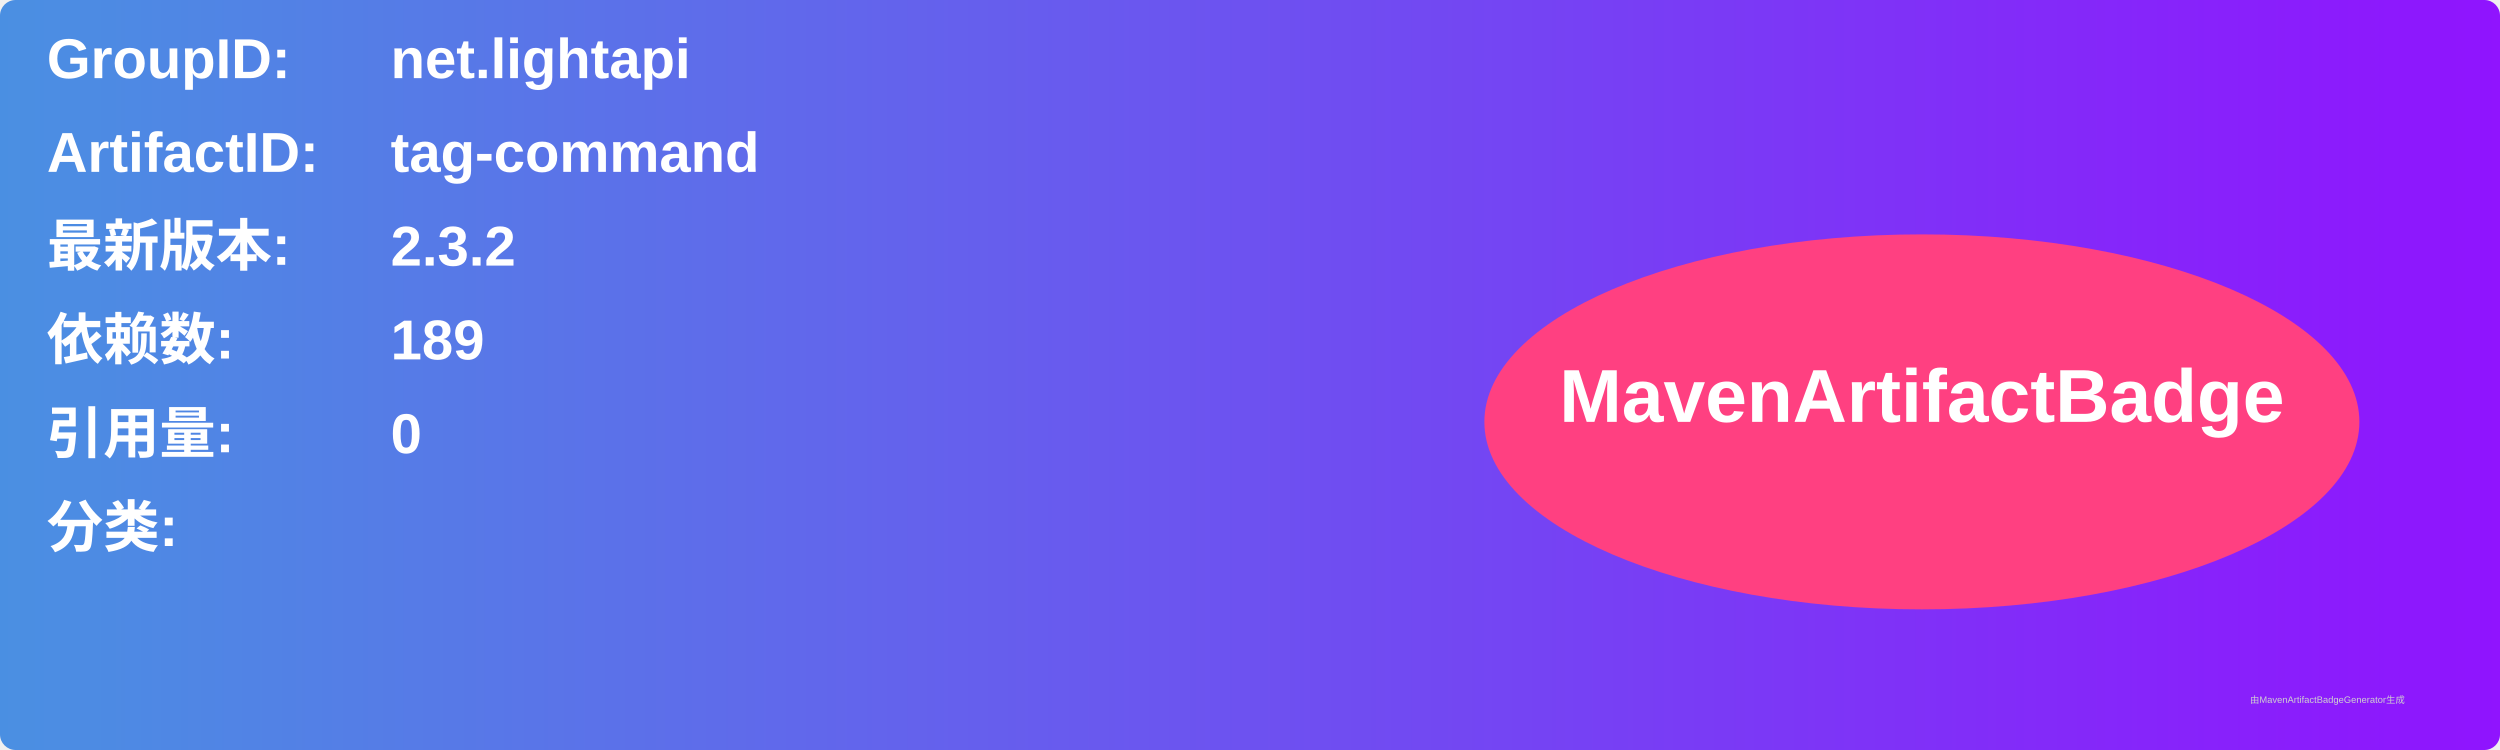
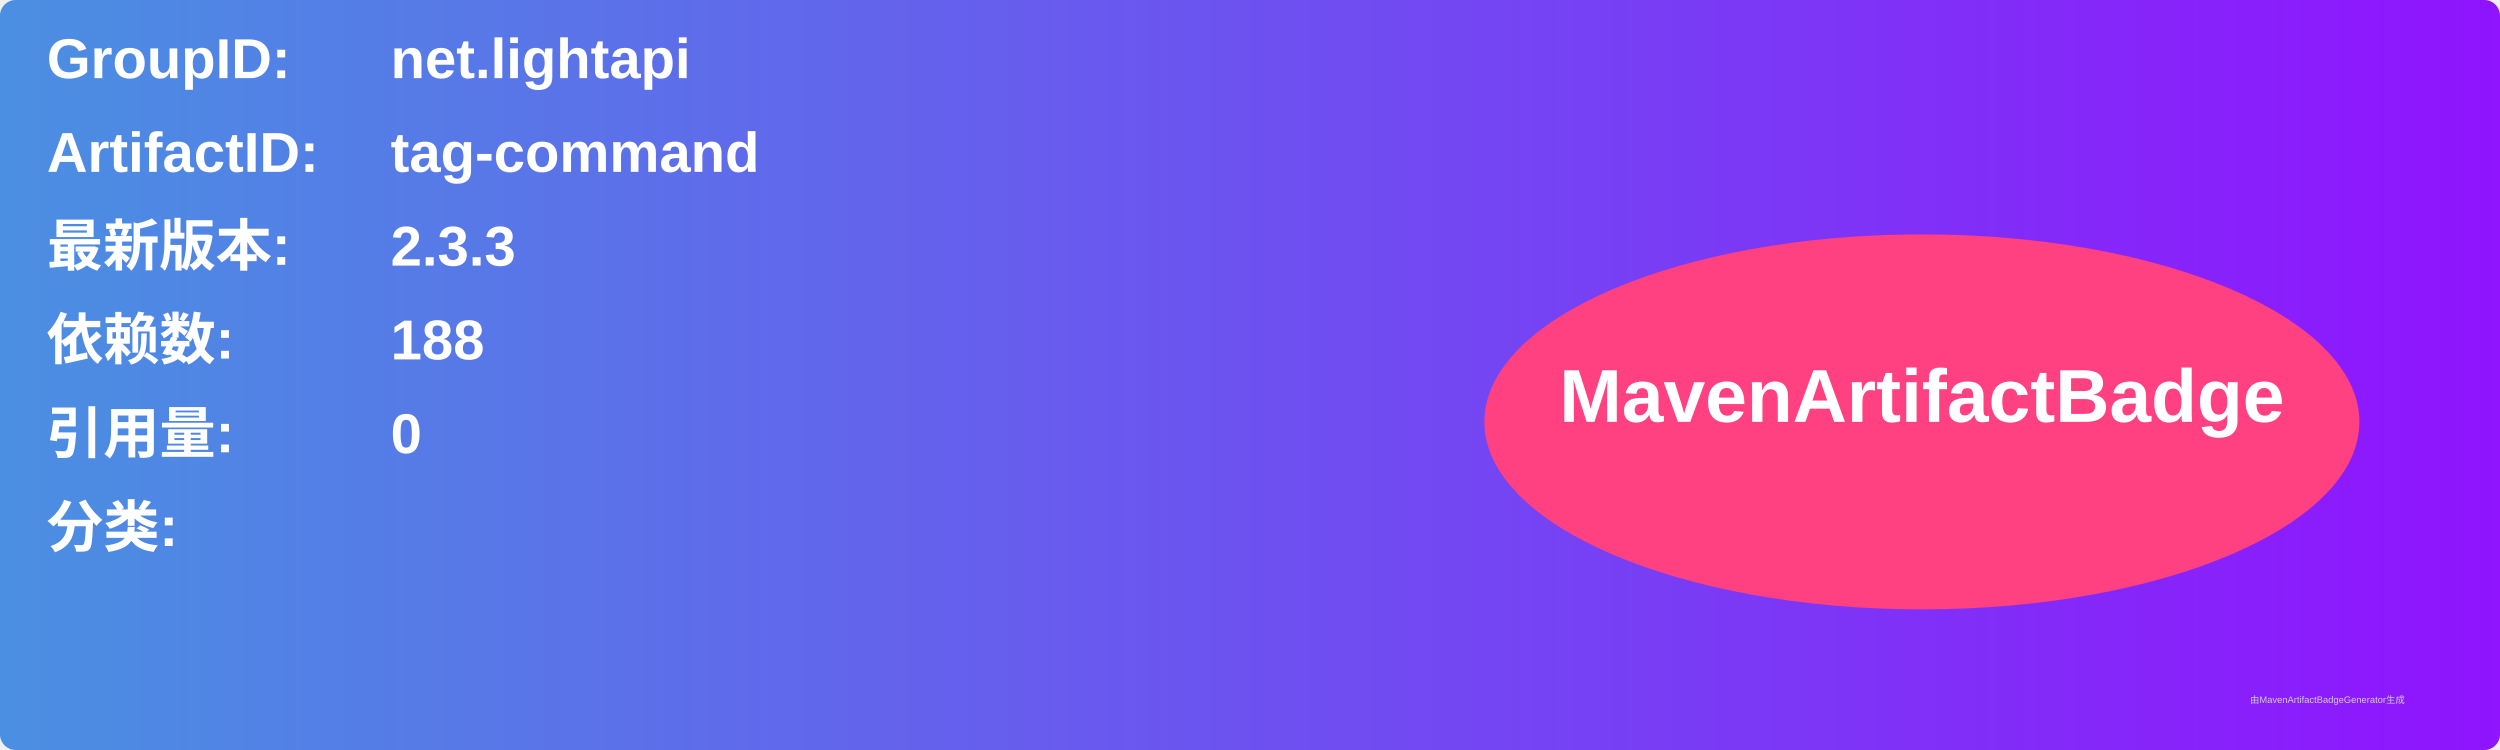
<svg xmlns="http://www.w3.org/2000/svg" width="800" height="240" viewBox="0 0 800 240">
  <linearGradient id="grad" x1="0%" y1="0%" x2="100%" y2="0%">
    <stop offset="0%" stop-color="#4a90e2" />
    <stop offset="100%" stop-color="#9013fe" />
  </linearGradient>
  <rect width="100%" height="100%" rx="5" ry="5" fill="url(#grad)" />
  <g transform="translate(15, 15)">
    <text x="0" y="10" font-family="Arial" font-size="18" fill="white" font-weight="bold" width="260">GroupID:</text>
    <text x="110" y="10" font-family="Arial" font-size="18" fill="white" font-weight="bold" width="460">net.lightapi</text>
    <text x="0" y="40" font-family="Arial" font-size="18" fill="white" font-weight="bold" width="260">ArtifactID:</text>
    <text x="110" y="40" font-family="Arial" font-size="18" fill="white" font-weight="bold" width="460">tag-command</text>
    <text x="0" y="70" font-family="Arial" font-size="18" fill="white" font-weight="bold">最新版本:</text>
    <text x="110" y="70" font-family="Arial" font-size="18" fill="white" font-weight="bold">
-       <tspan font-weight="bold">2.3.2</tspan>
+       <tspan font-weight="bold">2.3.3</tspan>
    </text>
    <text x="0" y="100" font-family="Arial" font-size="18" fill="white" font-weight="bold">依赖数: </text>
    <text x="110" y="100" font-family="Arial" font-size="18" fill="white">
-       <tspan font-weight="bold">189</tspan>
+       <tspan font-weight="bold">188</tspan>
    </text>
    <text x="0" y="130" font-family="Arial" font-size="18" fill="white" font-weight="bold">引用量: </text>
    <text x="110" y="130" font-family="Arial" font-size="18" fill="white">
      <tspan font-weight="bold">0</tspan>
    </text>
    <text x="0" y="160" font-family="Arial" font-size="18" fill="white" font-weight="bold">分类:</text>
    <text x="10" y="190" font-family="Arial" font-size="10" fill="white">
      <tspan font-weight="bold" />
    </text>
    <ellipse cx="600" cy="120" rx="140" ry="60" fill="#ff4081" />
    <text x="600" y="120" text-anchor="middle" font-family="Arial" font-size="24" fill="white" font-weight="bold">MavenArtifactBadge</text>
  </g>
  <text x="720" y="225" font-family="Arial" font-size="3" fill="#d0d0d0">由MavenArtifactBadgeGenerator生成</text>
</svg>
